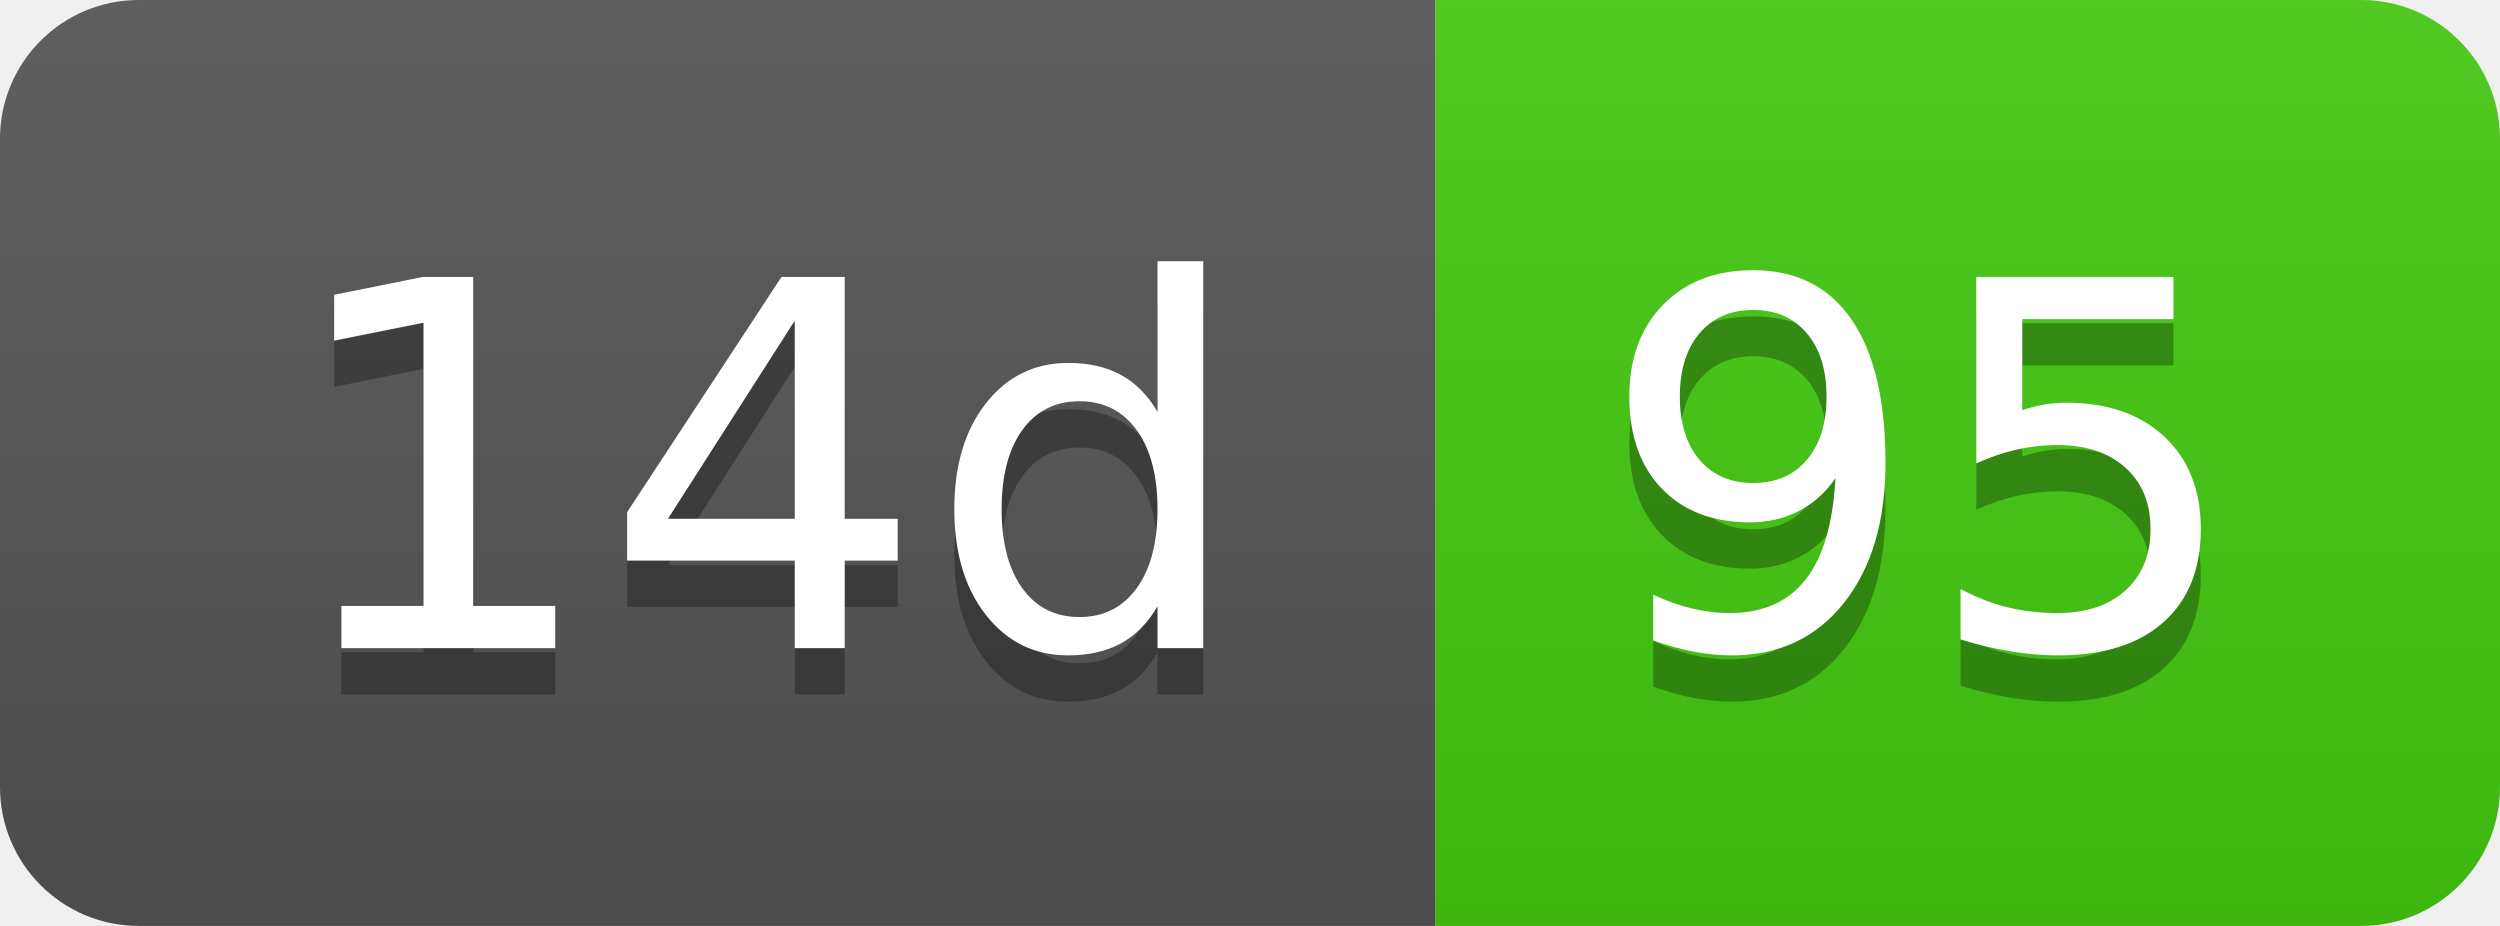
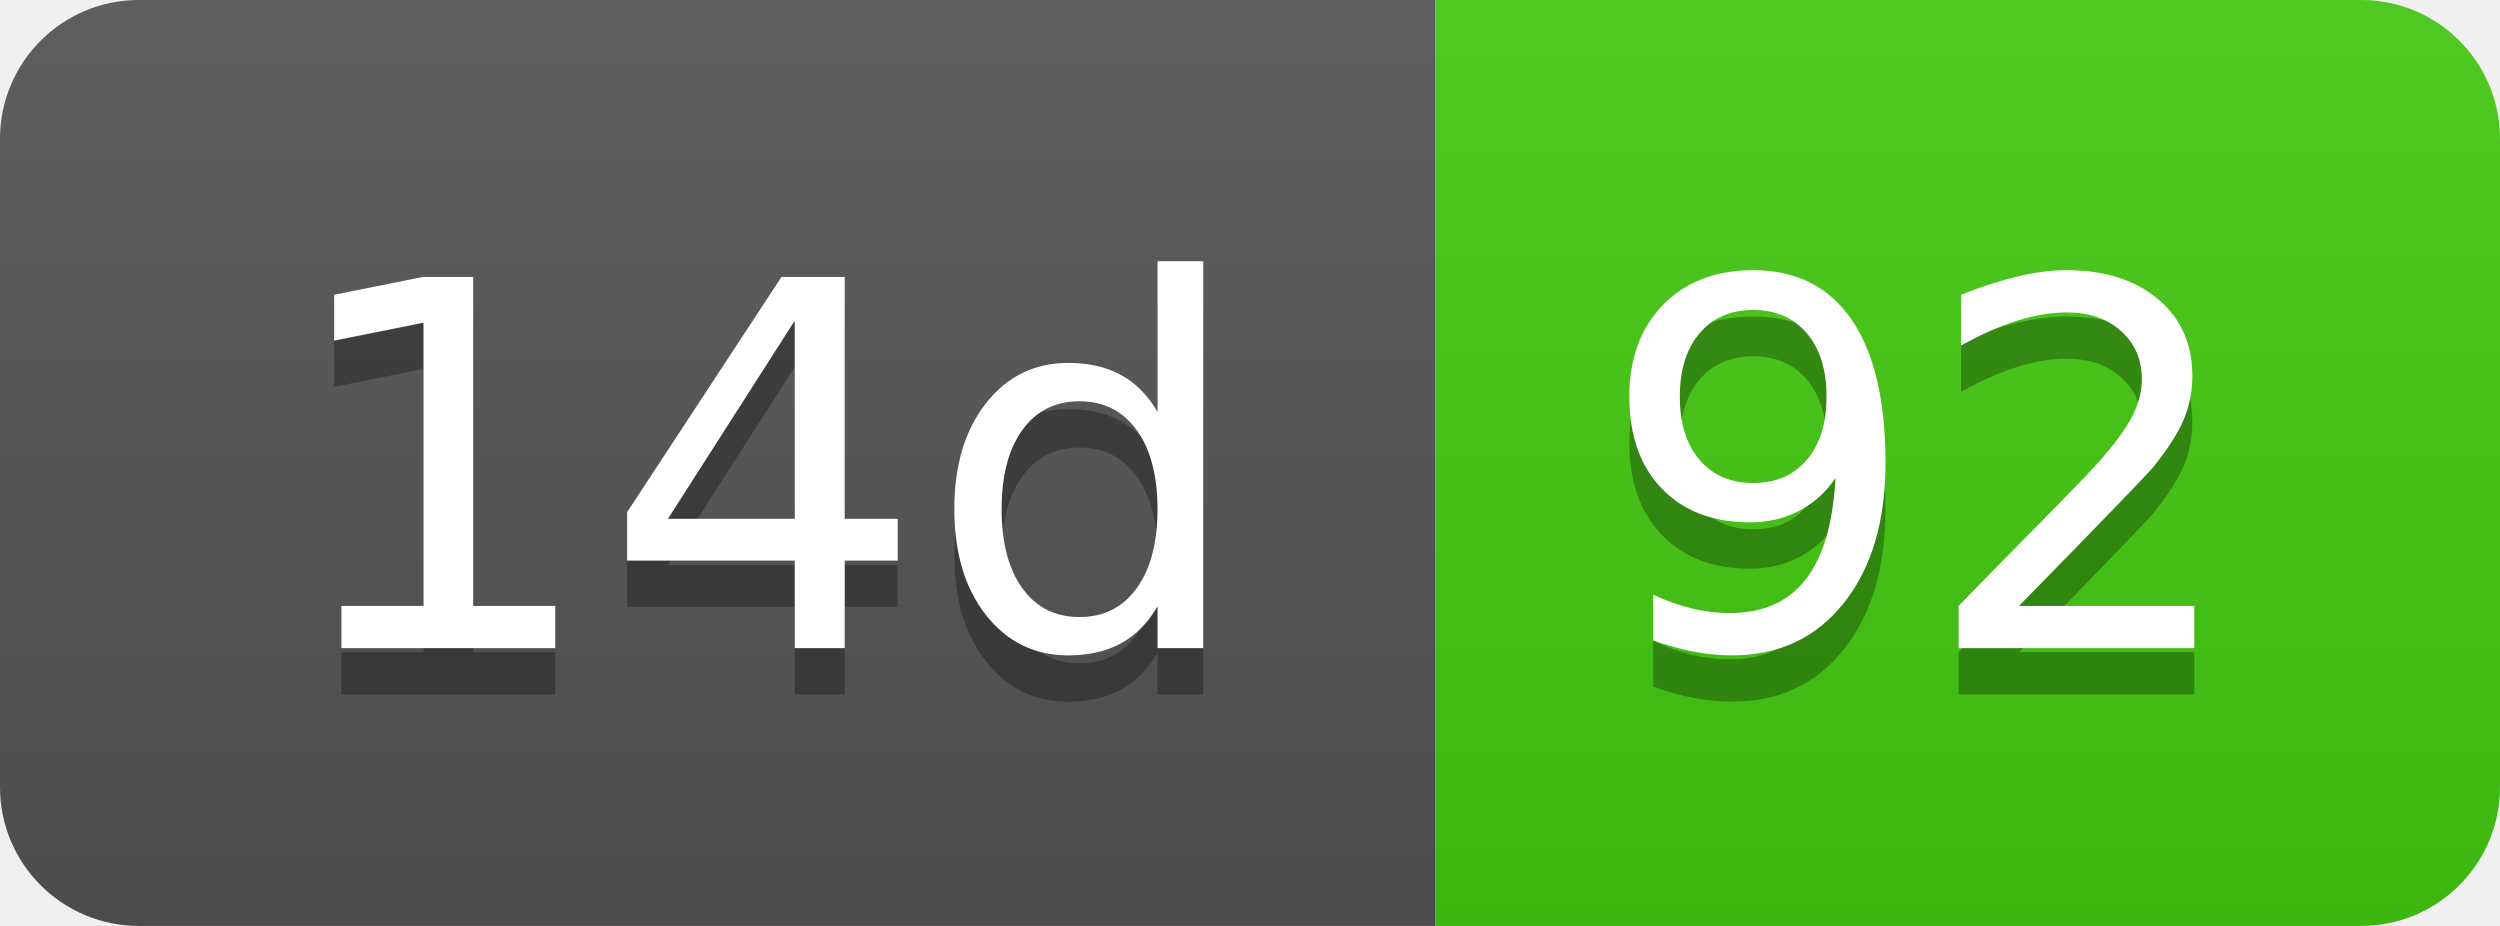
- <svg xmlns="http://www.w3.org/2000/svg" width="54" height="20" role="img" aria-label="14d: 95">
+ <svg xmlns="http://www.w3.org/2000/svg" width="54" height="20" role="img" aria-label="14d: 92">
  <linearGradient id="s" x2="0" y2="100%">
    <stop offset="0" stop-color="#bbb" stop-opacity=".1" />
    <stop offset="1" stop-opacity=".1" />
  </linearGradient>
  <clipPath id="r">
    <rect width="54" height="20" rx="3" fill="#fff" />
  </clipPath>
  <g clip-path="url(#r)">
    <rect width="31" height="20" fill="#555" />
    <rect x="31" width="23" height="20" fill="#4c1" />
    <rect width="54" height="20" fill="url(#s)" />
  </g>
  <g fill="#fff" text-anchor="middle" font-family="Verdana,Geneva,DejaVu Sans,sans-serif" text-rendering="geometricPrecision" font-size="110">
    <text aria-hidden="true" x="165" y="150" fill="#010101" fill-opacity=".3" transform="scale(.1)" textLength="210">14d</text>
    <text x="165" y="140" transform="scale(.1)" fill="#fff" textLength="210">14d</text>
-     <text aria-hidden="true" x="415" y="150" fill="#010101" fill-opacity=".3" transform="scale(.1)" textLength="130">95</text>
-     <text x="415" y="140" transform="scale(.1)" fill="#fff" textLength="130">95</text>
+     <text aria-hidden="true" x="415" y="150" fill="#010101" fill-opacity=".3" transform="scale(.1)" textLength="130">92</text>
+     <text x="415" y="140" transform="scale(.1)" fill="#fff" textLength="130">92</text>
  </g>
</svg>
